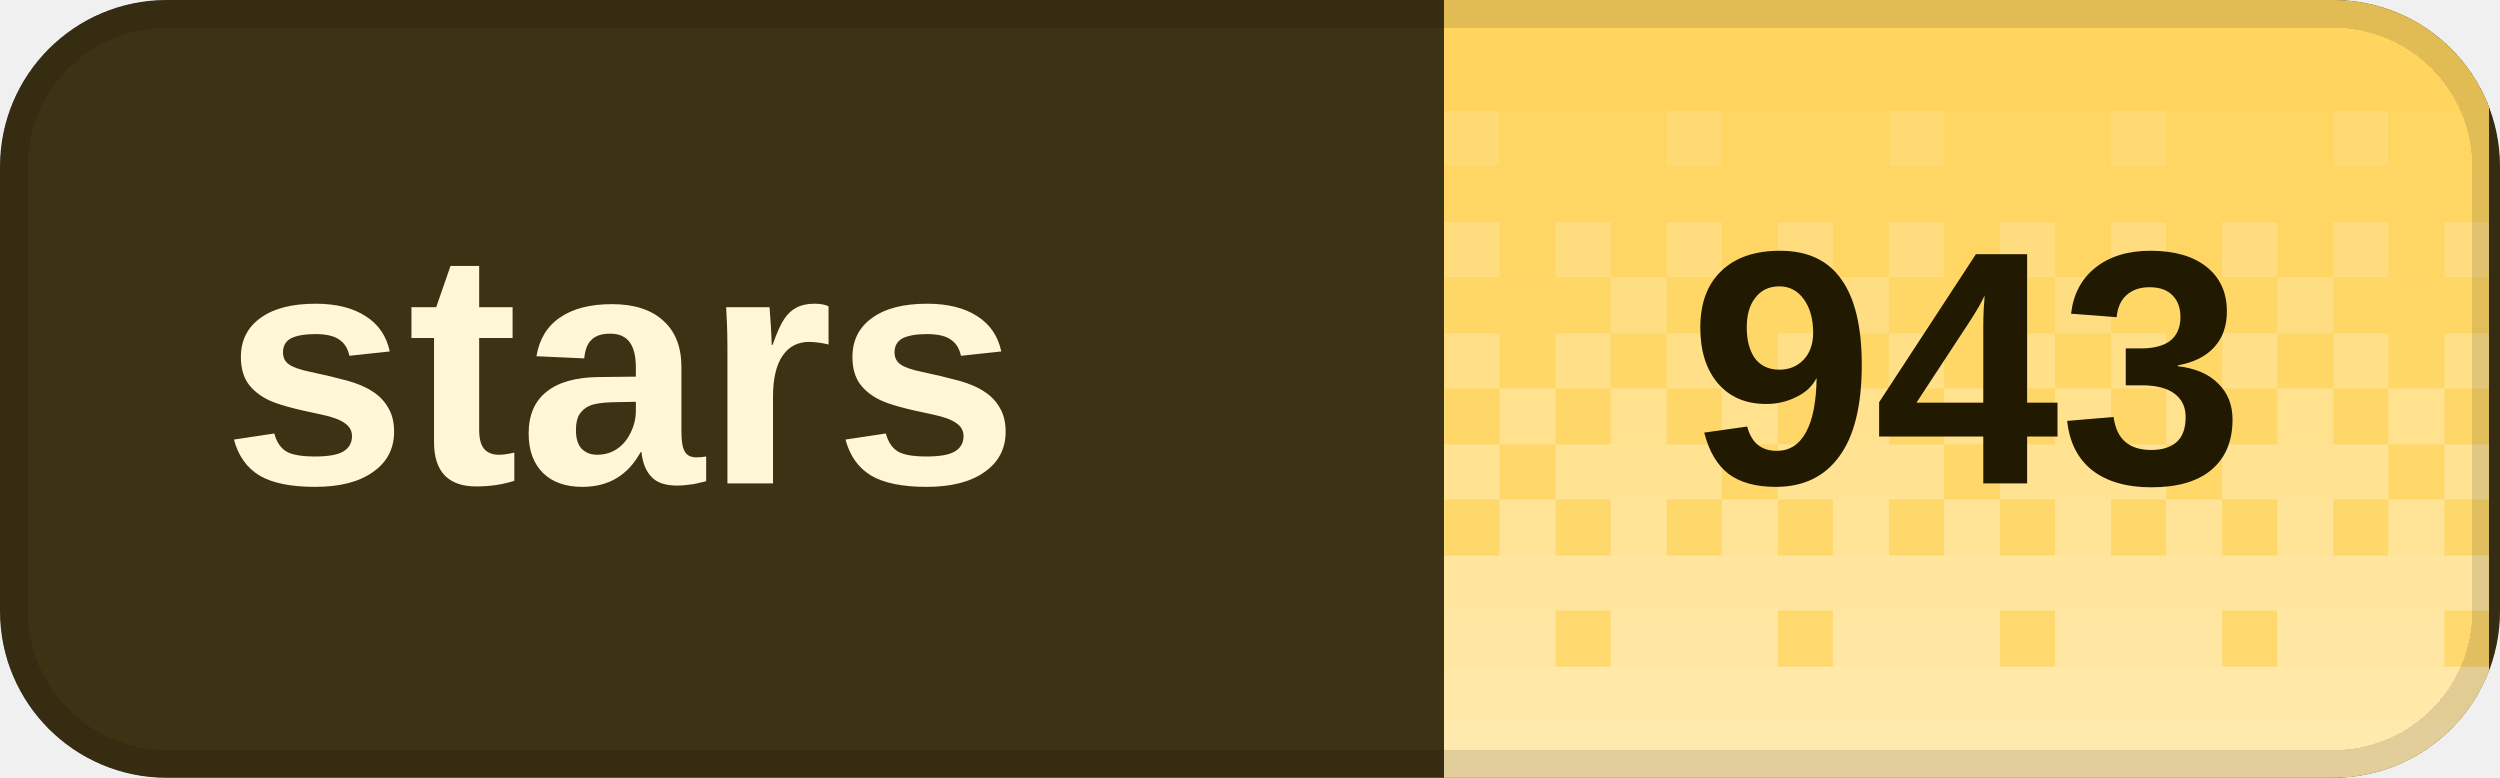
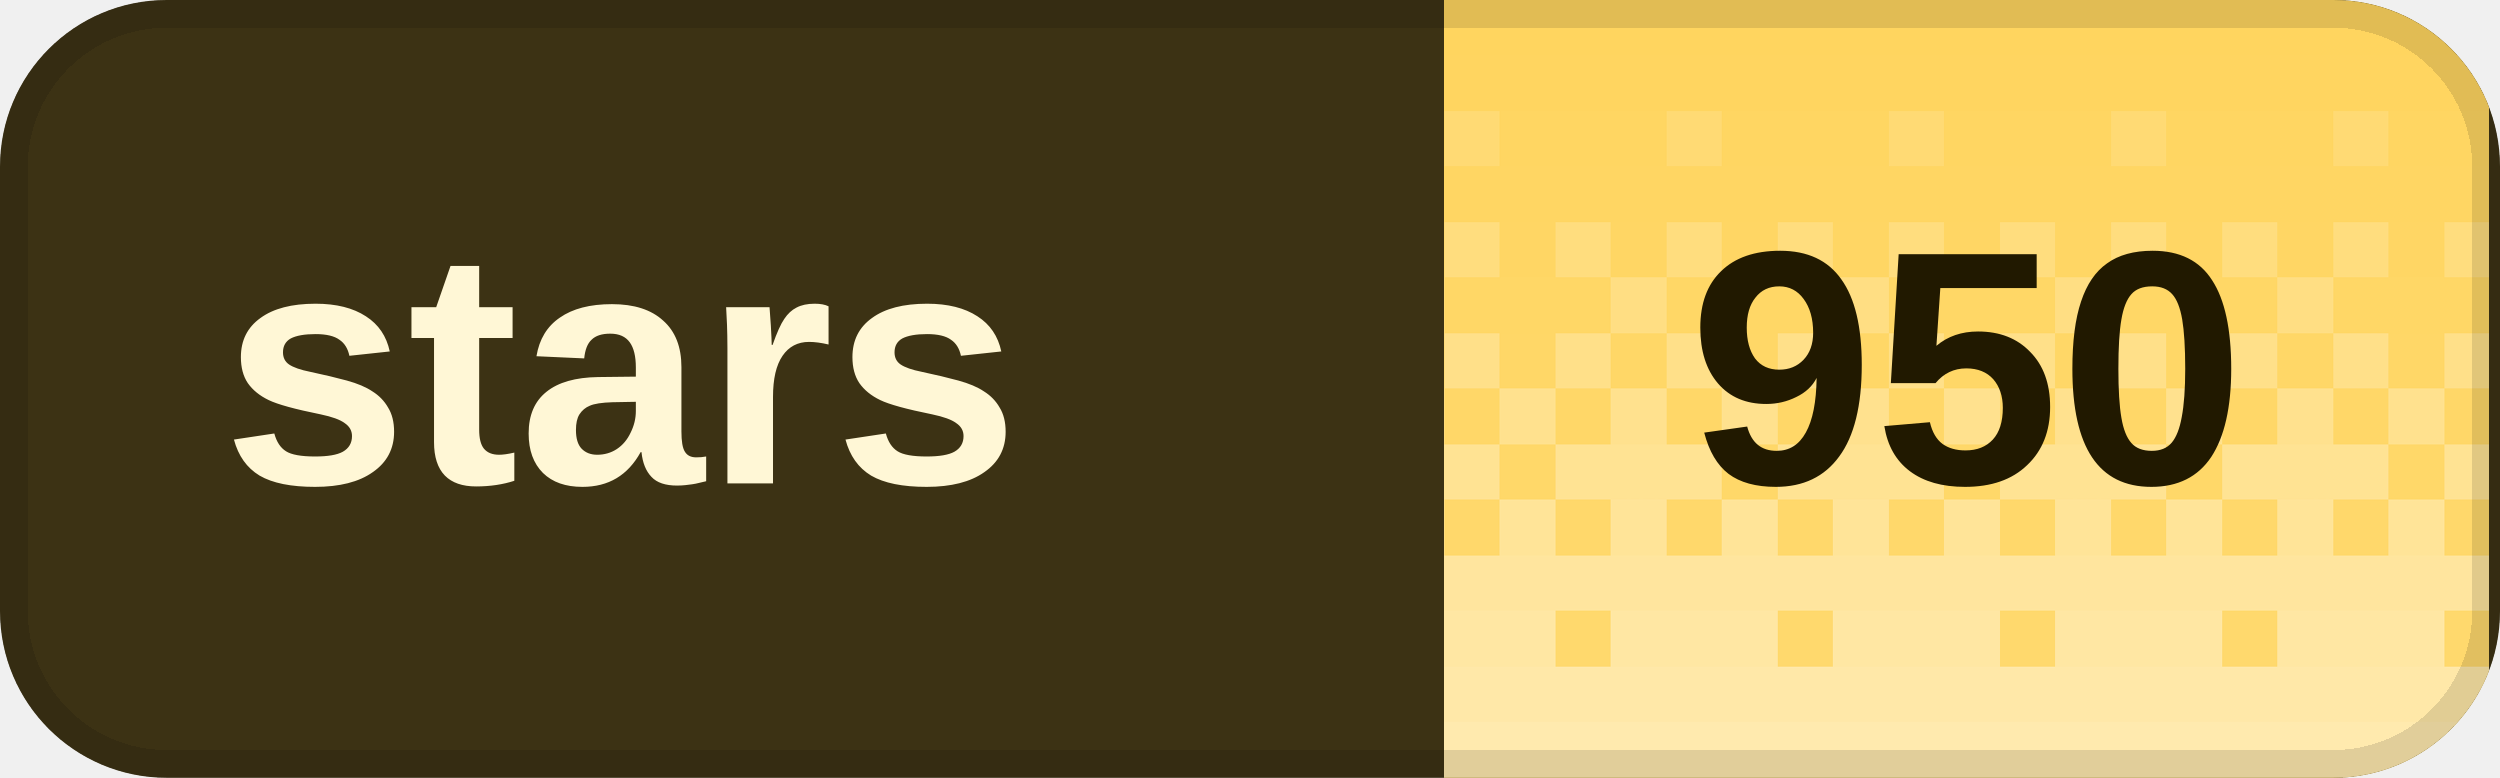
<svg xmlns="http://www.w3.org/2000/svg" width="90" height="28" viewBox="0 0 90 28" role="img" aria-labelledby="title desc" shape-rendering="crispEdges">
  <defs>
    <clipPath id="badge-clip">
      <rect width="90" height="28" rx="6" />
    </clipPath>
    <pattern id="dither" width="8" height="28" patternUnits="userSpaceOnUse">
      <rect x="0" y="0" width="2" height="2" fill="#fff" fill-opacity="0.020" />
      <rect x="2" y="0" width="2" height="2" fill="#fff" fill-opacity="0.020" />
      <rect x="4" y="0" width="2" height="2" fill="#fff" fill-opacity="0.020" />
      <rect x="6" y="0" width="2" height="2" fill="#fff" fill-opacity="0.020" />
      <rect x="0" y="2" width="2" height="2" fill="#fff" fill-opacity="0.028" />
      <rect x="2" y="2" width="2" height="2" fill="#fff" fill-opacity="0.028" />
      <rect x="4" y="2" width="2" height="2" fill="#fff" fill-opacity="0.028" />
      <rect x="6" y="2" width="2" height="2" fill="#fff" fill-opacity="0.028" />
      <rect x="0" y="4" width="2" height="2" fill="#fff" fill-opacity="0.036" />
      <rect x="2" y="4" width="2" height="2" fill="#fff" fill-opacity="0.036" />
      <rect x="4" y="4" width="2" height="2" fill="#fff" fill-opacity="0.145" />
      <rect x="6" y="4" width="2" height="2" fill="#fff" fill-opacity="0.036" />
      <rect x="0" y="6" width="2" height="2" fill="#fff" fill-opacity="0.044" />
      <rect x="2" y="6" width="2" height="2" fill="#fff" fill-opacity="0.044" />
      <rect x="4" y="6" width="2" height="2" fill="#fff" fill-opacity="0.044" />
      <rect x="6" y="6" width="2" height="2" fill="#fff" fill-opacity="0.044" />
      <rect x="0" y="8" width="2" height="2" fill="#fff" fill-opacity="0.209" />
      <rect x="2" y="8" width="2" height="2" fill="#fff" fill-opacity="0.052" />
      <rect x="4" y="8" width="2" height="2" fill="#fff" fill-opacity="0.209" />
      <rect x="6" y="8" width="2" height="2" fill="#fff" fill-opacity="0.052" />
      <rect x="0" y="10" width="2" height="2" fill="#fff" fill-opacity="0.060" />
      <rect x="2" y="10" width="2" height="2" fill="#fff" fill-opacity="0.242" />
      <rect x="4" y="10" width="2" height="2" fill="#fff" fill-opacity="0.060" />
      <rect x="6" y="10" width="2" height="2" fill="#fff" fill-opacity="0.060" />
      <rect x="0" y="12" width="2" height="2" fill="#fff" fill-opacity="0.274" />
      <rect x="2" y="12" width="2" height="2" fill="#fff" fill-opacity="0.068" />
      <rect x="4" y="12" width="2" height="2" fill="#fff" fill-opacity="0.274" />
      <rect x="6" y="12" width="2" height="2" fill="#fff" fill-opacity="0.068" />
      <rect x="0" y="14" width="2" height="2" fill="#fff" fill-opacity="0.077" />
      <rect x="2" y="14" width="2" height="2" fill="#fff" fill-opacity="0.306" />
      <rect x="4" y="14" width="2" height="2" fill="#fff" fill-opacity="0.077" />
      <rect x="6" y="14" width="2" height="2" fill="#fff" fill-opacity="0.306" />
      <rect x="0" y="16" width="2" height="2" fill="#fff" fill-opacity="0.338" />
      <rect x="2" y="16" width="2" height="2" fill="#fff" fill-opacity="0.338" />
      <rect x="4" y="16" width="2" height="2" fill="#fff" fill-opacity="0.338" />
      <rect x="6" y="16" width="2" height="2" fill="#fff" fill-opacity="0.085" />
      <rect x="0" y="18" width="2" height="2" fill="#fff" fill-opacity="0.093" />
      <rect x="2" y="18" width="2" height="2" fill="#fff" fill-opacity="0.371" />
      <rect x="4" y="18" width="2" height="2" fill="#fff" fill-opacity="0.093" />
      <rect x="6" y="18" width="2" height="2" fill="#fff" fill-opacity="0.371" />
      <rect x="0" y="20" width="2" height="2" fill="#fff" fill-opacity="0.403" />
      <rect x="2" y="20" width="2" height="2" fill="#fff" fill-opacity="0.403" />
      <rect x="4" y="20" width="2" height="2" fill="#fff" fill-opacity="0.403" />
      <rect x="6" y="20" width="2" height="2" fill="#fff" fill-opacity="0.403" />
      <rect x="0" y="22" width="2" height="2" fill="#fff" fill-opacity="0.109" />
      <rect x="2" y="22" width="2" height="2" fill="#fff" fill-opacity="0.435" />
      <rect x="4" y="22" width="2" height="2" fill="#fff" fill-opacity="0.435" />
      <rect x="6" y="22" width="2" height="2" fill="#fff" fill-opacity="0.435" />
      <rect x="0" y="24" width="2" height="2" fill="#fff" fill-opacity="0.468" />
      <rect x="2" y="24" width="2" height="2" fill="#fff" fill-opacity="0.468" />
      <rect x="4" y="24" width="2" height="2" fill="#fff" fill-opacity="0.468" />
      <rect x="6" y="24" width="2" height="2" fill="#fff" fill-opacity="0.468" />
      <rect x="0" y="26" width="2" height="2" fill="#fff" fill-opacity="0.500" />
      <rect x="2" y="26" width="2" height="2" fill="#fff" fill-opacity="0.500" />
      <rect x="4" y="26" width="2" height="2" fill="#fff" fill-opacity="0.500" />
      <rect x="6" y="26" width="2" height="2" fill="#fff" fill-opacity="0.500" />
    </pattern>
  </defs>
  <g clip-path="url(#badge-clip)">
    <rect width="90" height="28" fill="#3c3214" />
    <rect x="52" width="37.6" height="28" fill="#ffd45c" />
    <rect x="52" width="37.6" height="28" fill="url(#dither)" />
  </g>
  <rect x="0.5" y="0.5" width="89" height="27" rx="5.5" fill="none" stroke="#000" stroke-opacity="0.12" />
  <g fill="#fff7d6" font-family="Geist,Arial,sans-serif" font-size="12" font-weight="600" dominant-baseline="middle">
    <text x="8" y="14">stars</text>
  </g>
-   <text x="70.8" y="14" fill="#211900" font-family="Geist,Arial,sans-serif" font-size="12" font-weight="700" text-anchor="middle" dominant-baseline="middle">943</text>
+   <text x="70.8" y="14" fill="#211900" font-family="Geist,Arial,sans-serif" font-size="12" font-weight="700" text-anchor="middle" dominant-baseline="middle">950</text>
</svg>
